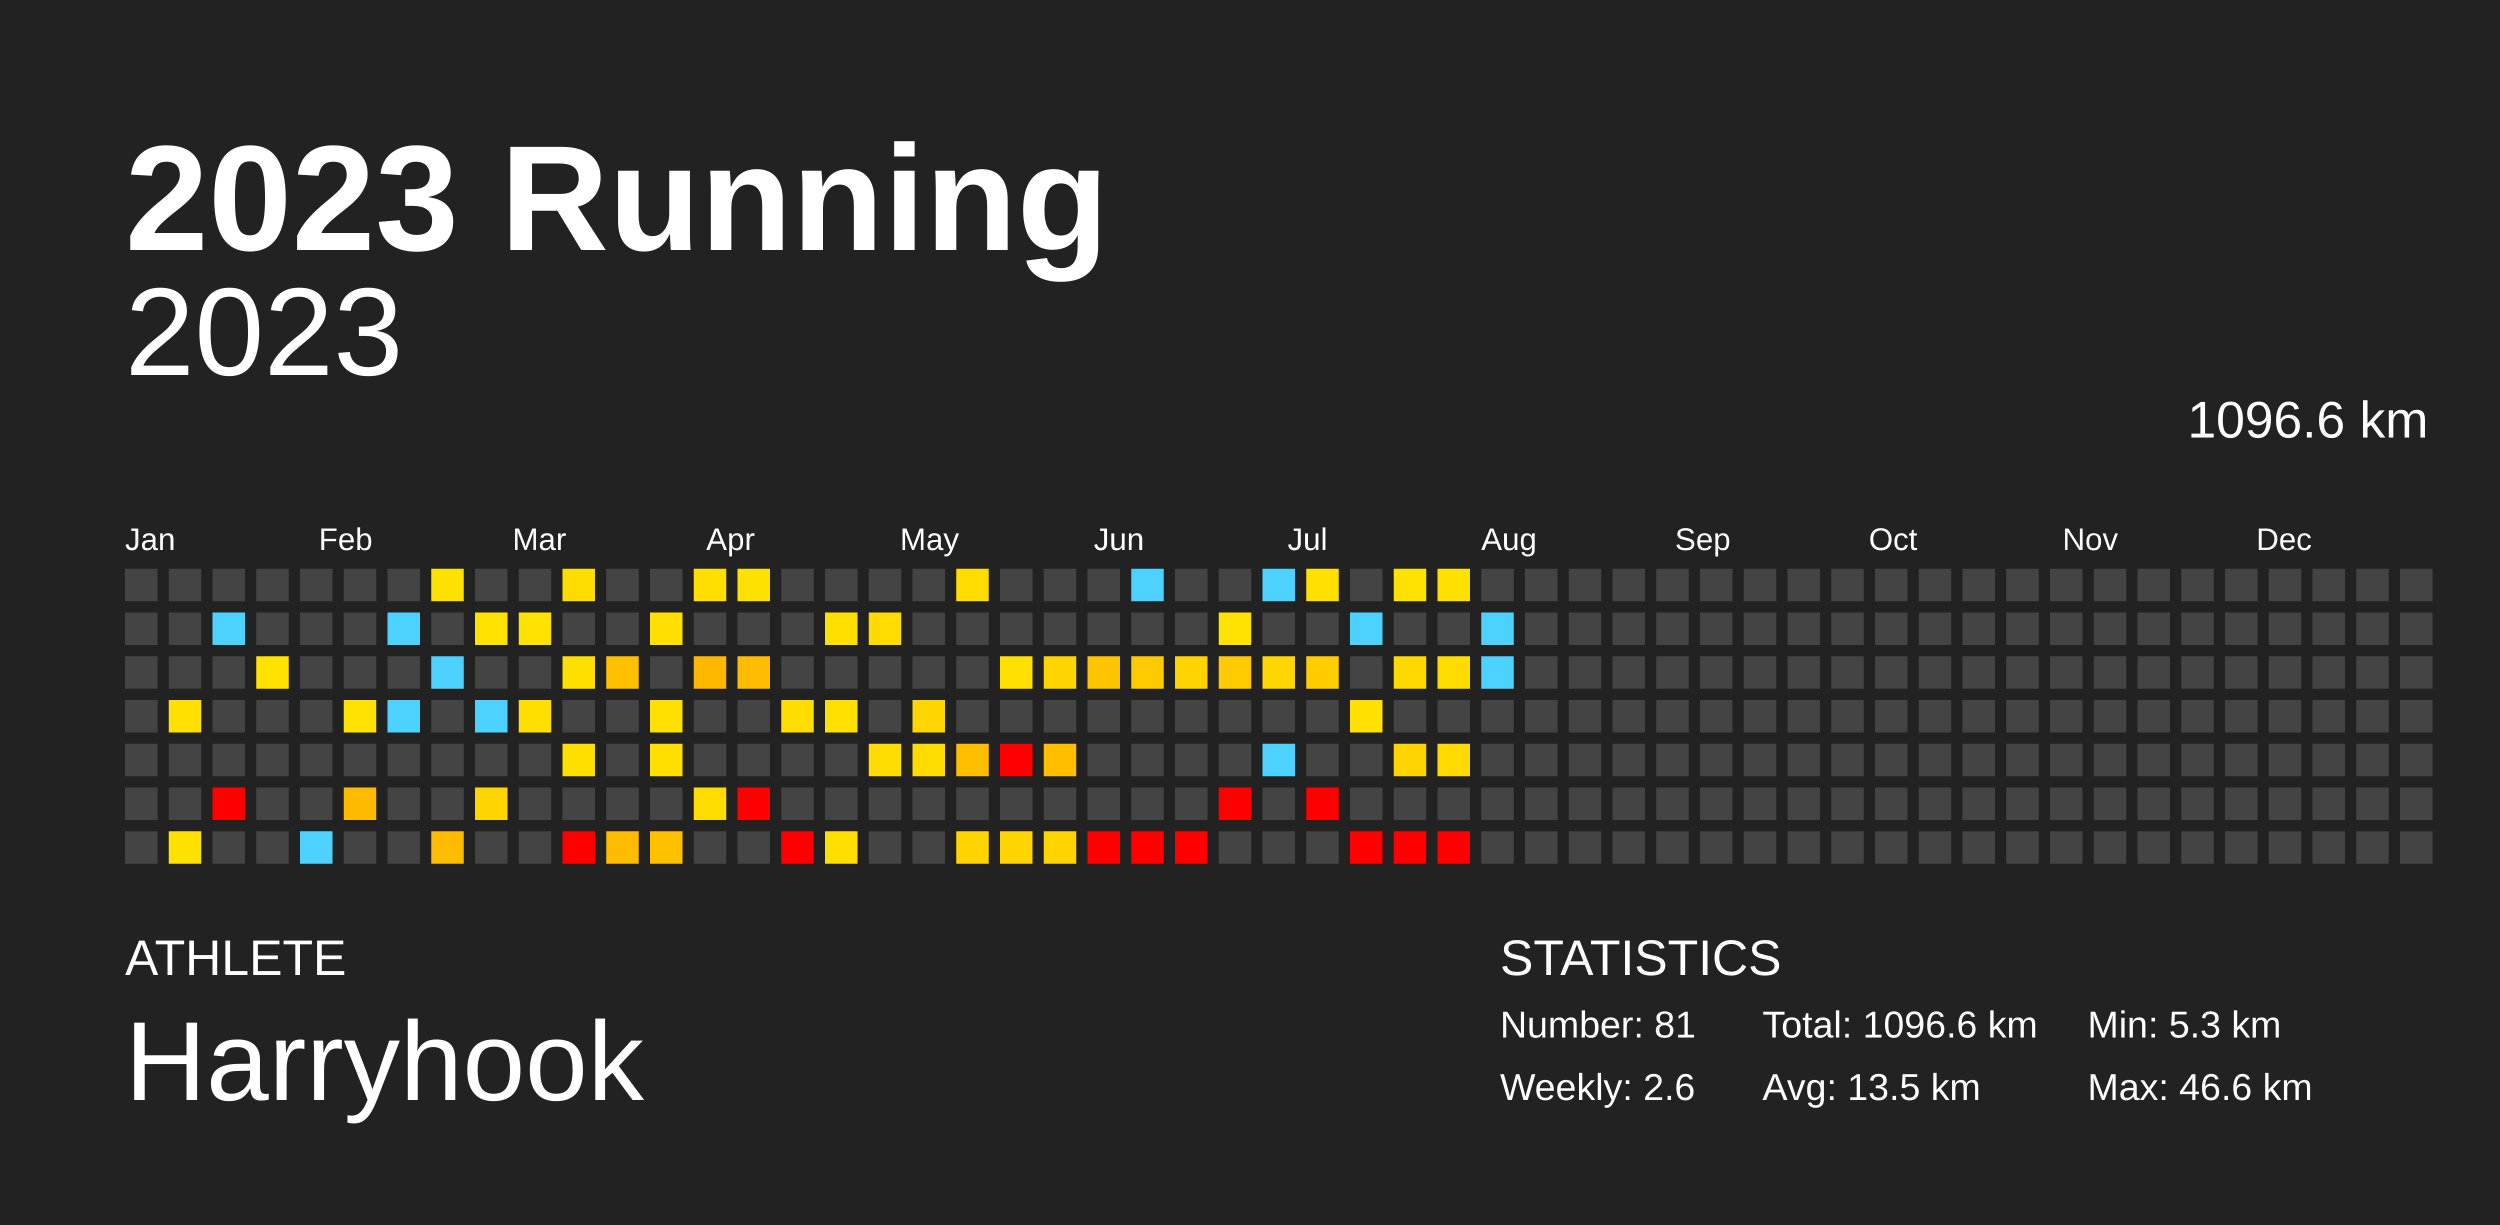
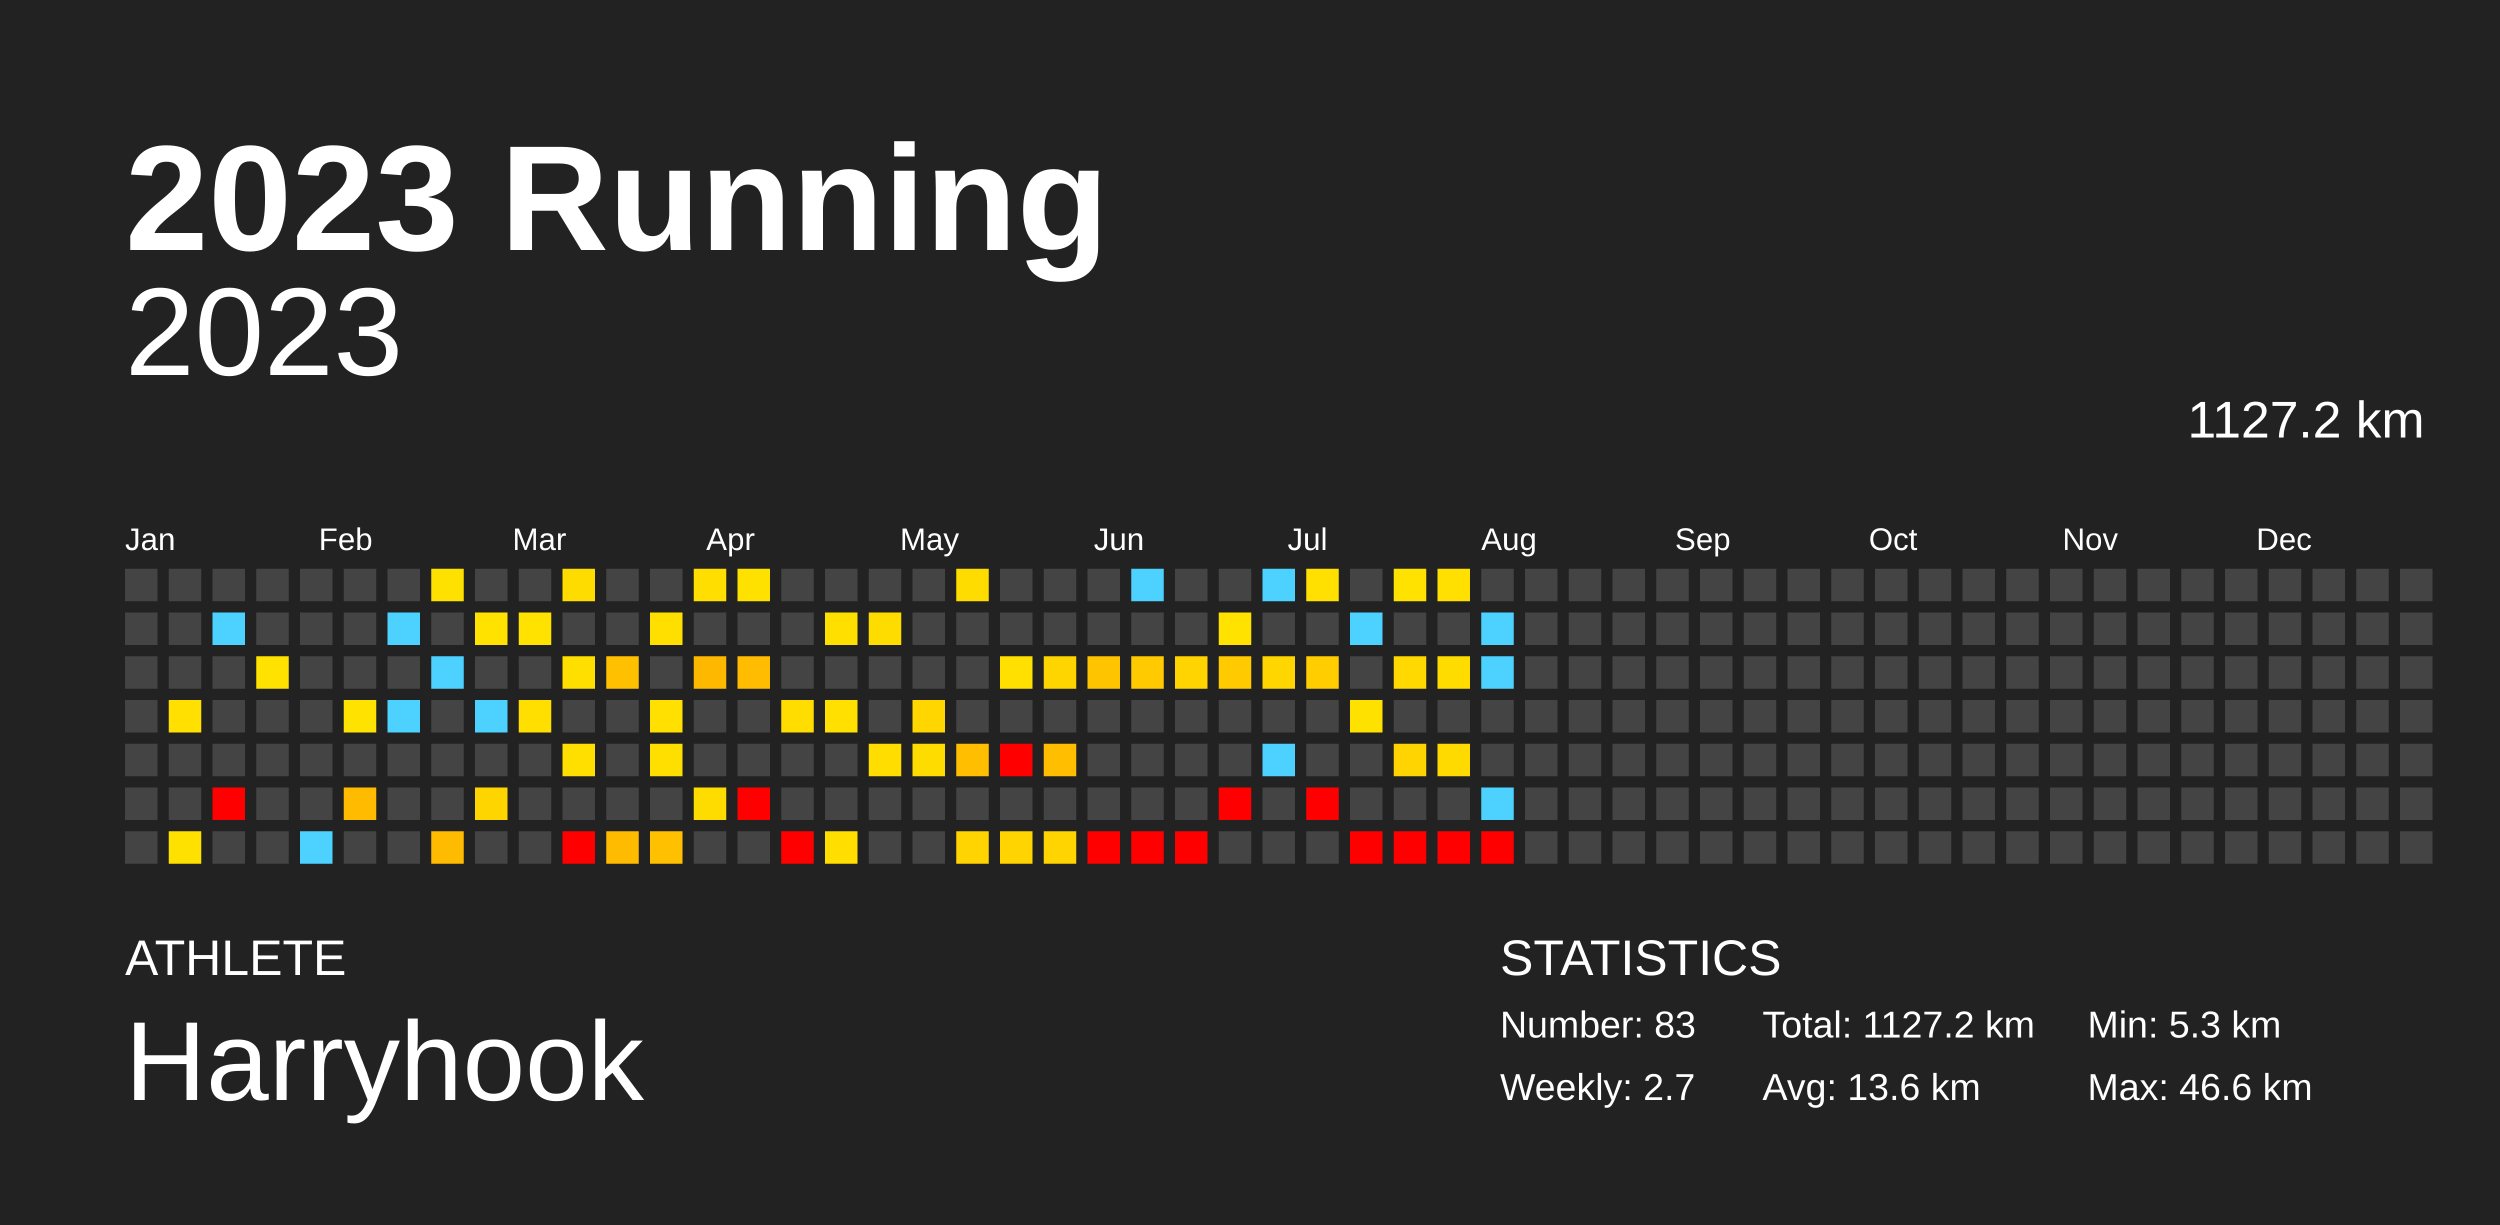
<svg xmlns="http://www.w3.org/2000/svg" baseProfile="full" height="98mm" version="1.1" viewBox="0,0,200,98" width="200mm">
  <defs />
  <rect fill="#222222" height="98" width="200" x="0" y="0" />
  <text fill="#FFFFFF" style="font-size:12px; font-family:Arial; font-weight:bold;" x="10" y="20">2023 Running</text>
  <text fill="#FFFFFF" style="font-size:4px; font-family:Arial" x="10" y="78">ATHLETE</text>
  <text fill="#FFFFFF" style="font-size:9px; font-family:Arial" x="10" y="88">Harryhook</text>
  <text fill="#FFFFFF" style="font-size:4px; font-family:Arial" x="120" y="78">STATISTICS</text>
-   <text fill="#FFFFFF" style="font-size:3px; font-family:Arial" x="120" y="83">Number: 81</text>
-   <text fill="#FFFFFF" style="font-size:3px; font-family:Arial" x="120" y="88">Weekly: 2.6</text>
-   <text fill="#FFFFFF" style="font-size:3px; font-family:Arial" x="141" y="83">Total: 1096.6 km</text>
-   <text fill="#FFFFFF" style="font-size:3px; font-family:Arial" x="141" y="88">Avg: 13.5 km</text>
+   <text fill="#FFFFFF" style="font-size:3px; font-family:Arial" x="120" y="83">Number: 83</text>
+   <text fill="#FFFFFF" style="font-size:3px; font-family:Arial" x="120" y="88">Weekly: 2.7</text>
+   <text fill="#FFFFFF" style="font-size:3px; font-family:Arial" x="141" y="83">Total: 1127.2 km</text>
+   <text fill="#FFFFFF" style="font-size:3px; font-family:Arial" x="141" y="88">Avg: 13.6 km</text>
  <text fill="#FFFFFF" style="font-size:3px; font-family:Arial" x="167" y="83">Min: 5.3 km</text>
  <text fill="#FFFFFF" style="font-size:3px; font-family:Arial" x="167" y="88">Max: 46.6 km</text>
  <text alignment-baseline="hanging" fill="#FFFFFF" style="font-size:10.0px; font-family:Arial;" x="10" y="30">2023</text>
-   <text alignment-baseline="hanging" fill="#FFFFFF" style="font-size:4.125px; font-family:Arial;" x="175" y="35">1096.6 km</text>
+   <text alignment-baseline="hanging" fill="#FFFFFF" style="font-size:4.125px; font-family:Arial;" x="175" y="35">1127.2 km</text>
  <text fill="#FFFFFF" style="font-size:2.5px; font-family:Arial" x="10.0" y="44">Jan</text>
  <text fill="#FFFFFF" style="font-size:2.5px; font-family:Arial" x="25.5" y="44">Feb</text>
  <text fill="#FFFFFF" style="font-size:2.5px; font-family:Arial" x="41.0" y="44">Mar</text>
  <text fill="#FFFFFF" style="font-size:2.5px; font-family:Arial" x="56.5" y="44">Apr</text>
  <text fill="#FFFFFF" style="font-size:2.5px; font-family:Arial" x="72.0" y="44">May</text>
  <text fill="#FFFFFF" style="font-size:2.5px; font-family:Arial" x="87.5" y="44">Jun</text>
  <text fill="#FFFFFF" style="font-size:2.5px; font-family:Arial" x="103.0" y="44">Jul</text>
  <text fill="#FFFFFF" style="font-size:2.5px; font-family:Arial" x="118.5" y="44">Aug</text>
  <text fill="#FFFFFF" style="font-size:2.5px; font-family:Arial" x="134.0" y="44">Sep</text>
  <text fill="#FFFFFF" style="font-size:2.5px; font-family:Arial" x="149.5" y="44">Oct</text>
  <text fill="#FFFFFF" style="font-size:2.5px; font-family:Arial" x="165.0" y="44">Nov</text>
  <text fill="#FFFFFF" style="font-size:2.5px; font-family:Arial" x="180.5" y="44">Dec</text>
  <rect fill="#444444" height="2.6" width="2.6" x="10.0" y="45.5" />
  <rect fill="#444444" height="2.6" width="2.6" x="10.0" y="49.0" />
  <rect fill="#444444" height="2.6" width="2.6" x="10.0" y="52.5" />
  <rect fill="#444444" height="2.6" width="2.6" x="10.0" y="56.0" />
  <rect fill="#444444" height="2.6" width="2.6" x="10.0" y="59.5" />
  <rect fill="#444444" height="2.6" width="2.6" x="10.0" y="63.0" />
  <rect fill="#444444" height="2.6" width="2.6" x="10.0" y="66.5" />
  <rect fill="#444444" height="2.6" width="2.6" x="13.5" y="45.5" />
  <rect fill="#444444" height="2.6" width="2.6" x="13.5" y="49.0" />
  <rect fill="#444444" height="2.6" width="2.6" x="13.5" y="52.5" />
  <rect fill="#ffe000" height="2.6" width="2.6" x="13.5" y="56.0" />
  <rect fill="#444444" height="2.6" width="2.6" x="13.5" y="59.5" />
  <rect fill="#444444" height="2.6" width="2.6" x="13.5" y="63.0" />
  <rect fill="#ffe100" height="2.6" width="2.6" x="13.5" y="66.5" />
  <rect fill="#444444" height="2.6" width="2.6" x="17.0" y="45.5" />
  <rect fill="#4dd2ff" height="2.6" width="2.6" x="17.0" y="49.0" />
  <rect fill="#444444" height="2.6" width="2.6" x="17.0" y="52.5" />
  <rect fill="#444444" height="2.6" width="2.6" x="17.0" y="56.0" />
  <rect fill="#444444" height="2.6" width="2.6" x="17.0" y="59.5" />
  <rect fill="red" height="2.6" width="2.6" x="17.0" y="63.0" />
  <rect fill="#444444" height="2.6" width="2.6" x="17.0" y="66.5" />
  <rect fill="#444444" height="2.6" width="2.6" x="20.5" y="45.5" />
  <rect fill="#444444" height="2.6" width="2.6" x="20.5" y="49.0" />
  <rect fill="#ffe200" height="2.6" width="2.6" x="20.5" y="52.5" />
  <rect fill="#444444" height="2.6" width="2.6" x="20.5" y="56.0" />
  <rect fill="#444444" height="2.6" width="2.6" x="20.5" y="59.5" />
  <rect fill="#444444" height="2.6" width="2.6" x="20.5" y="63.0" />
  <rect fill="#444444" height="2.6" width="2.6" x="20.5" y="66.5" />
  <rect fill="#444444" height="2.6" width="2.6" x="24.0" y="45.5" />
  <rect fill="#444444" height="2.6" width="2.6" x="24.0" y="49.0" />
  <rect fill="#444444" height="2.6" width="2.6" x="24.0" y="52.5" />
  <rect fill="#444444" height="2.6" width="2.6" x="24.0" y="56.0" />
  <rect fill="#444444" height="2.6" width="2.6" x="24.0" y="59.5" />
  <rect fill="#444444" height="2.6" width="2.6" x="24.0" y="63.0" />
  <rect fill="#4dd2ff" height="2.6" width="2.6" x="24.0" y="66.5" />
  <rect fill="#444444" height="2.6" width="2.6" x="27.5" y="45.5" />
  <rect fill="#444444" height="2.6" width="2.6" x="27.5" y="49.0" />
  <rect fill="#444444" height="2.6" width="2.6" x="27.5" y="52.5" />
  <rect fill="#ffe200" height="2.6" width="2.6" x="27.5" y="56.0" />
  <rect fill="#444444" height="2.6" width="2.6" x="27.5" y="59.5" />
  <rect fill="#ffbb00" height="2.6" width="2.6" x="27.5" y="63.0" />
  <rect fill="#444444" height="2.6" width="2.6" x="27.5" y="66.5" />
  <rect fill="#444444" height="2.6" width="2.6" x="31.0" y="45.5" />
  <rect fill="#4dd2ff" height="2.6" width="2.6" x="31.0" y="49.0" />
  <rect fill="#444444" height="2.6" width="2.6" x="31.0" y="52.5" />
  <rect fill="#4dd2ff" height="2.6" width="2.6" x="31.0" y="56.0" />
  <rect fill="#444444" height="2.6" width="2.6" x="31.0" y="59.5" />
  <rect fill="#444444" height="2.6" width="2.6" x="31.0" y="63.0" />
  <rect fill="#444444" height="2.6" width="2.6" x="31.0" y="66.5" />
  <rect fill="#ffe100" height="2.6" width="2.6" x="34.5" y="45.5" />
  <rect fill="#444444" height="2.6" width="2.6" x="34.5" y="49.0" />
  <rect fill="#4dd2ff" height="2.6" width="2.6" x="34.5" y="52.5" />
  <rect fill="#444444" height="2.6" width="2.6" x="34.5" y="56.0" />
  <rect fill="#444444" height="2.6" width="2.6" x="34.5" y="59.5" />
  <rect fill="#444444" height="2.6" width="2.6" x="34.5" y="63.0" />
  <rect fill="#ffbb00" height="2.6" width="2.6" x="34.5" y="66.5" />
  <rect fill="#444444" height="2.6" width="2.6" x="38.0" y="45.5" />
  <rect fill="#ffe200" height="2.6" width="2.6" x="38.0" y="49.0" />
  <rect fill="#444444" height="2.6" width="2.6" x="38.0" y="52.5" />
  <rect fill="#4dd2ff" height="2.6" width="2.6" x="38.0" y="56.0" />
  <rect fill="#444444" height="2.6" width="2.6" x="38.0" y="59.5" />
  <rect fill="#ffd500" height="2.6" width="2.6" x="38.0" y="63.0" />
  <rect fill="#444444" height="2.6" width="2.6" x="38.0" y="66.5" />
  <rect fill="#444444" height="2.6" width="2.6" x="41.5" y="45.5" />
  <rect fill="#ffe200" height="2.6" width="2.6" x="41.5" y="49.0" />
  <rect fill="#444444" height="2.6" width="2.6" x="41.5" y="52.5" />
  <rect fill="#ffdf00" height="2.6" width="2.6" x="41.5" y="56.0" />
  <rect fill="#444444" height="2.6" width="2.6" x="41.5" y="59.5" />
  <rect fill="#444444" height="2.6" width="2.6" x="41.5" y="63.0" />
  <rect fill="#444444" height="2.6" width="2.6" x="41.5" y="66.5" />
  <rect fill="#ffdc00" height="2.6" width="2.6" x="45.0" y="45.5" />
  <rect fill="#444444" height="2.6" width="2.6" x="45.0" y="49.0" />
  <rect fill="#ffdf00" height="2.6" width="2.6" x="45.0" y="52.5" />
  <rect fill="#444444" height="2.6" width="2.6" x="45.0" y="56.0" />
  <rect fill="#ffdf00" height="2.6" width="2.6" x="45.0" y="59.5" />
  <rect fill="#444444" height="2.6" width="2.6" x="45.0" y="63.0" />
  <rect fill="red" height="2.6" width="2.6" x="45.0" y="66.5" />
  <rect fill="#444444" height="2.6" width="2.6" x="48.5" y="45.5" />
  <rect fill="#444444" height="2.6" width="2.6" x="48.5" y="49.0" />
  <rect fill="#ffc000" height="2.6" width="2.6" x="48.5" y="52.5" />
  <rect fill="#444444" height="2.6" width="2.6" x="48.5" y="56.0" />
  <rect fill="#444444" height="2.6" width="2.6" x="48.5" y="59.5" />
  <rect fill="#444444" height="2.6" width="2.6" x="48.5" y="63.0" />
  <rect fill="#ffbb00" height="2.6" width="2.6" x="48.5" y="66.5" />
  <rect fill="#444444" height="2.6" width="2.6" x="52.0" y="45.5" />
  <rect fill="#ffdf00" height="2.6" width="2.6" x="52.0" y="49.0" />
  <rect fill="#444444" height="2.6" width="2.6" x="52.0" y="52.5" />
  <rect fill="#ffe000" height="2.6" width="2.6" x="52.0" y="56.0" />
  <rect fill="#ffdf00" height="2.6" width="2.6" x="52.0" y="59.5" />
  <rect fill="#444444" height="2.6" width="2.6" x="52.0" y="63.0" />
  <rect fill="#ffc000" height="2.6" width="2.6" x="52.0" y="66.5" />
  <rect fill="#ffde00" height="2.6" width="2.6" x="55.5" y="45.5" />
  <rect fill="#444444" height="2.6" width="2.6" x="55.5" y="49.0" />
  <rect fill="#ffb800" height="2.6" width="2.6" x="55.5" y="52.5" />
  <rect fill="#444444" height="2.6" width="2.6" x="55.5" y="56.0" />
  <rect fill="#444444" height="2.6" width="2.6" x="55.5" y="59.5" />
  <rect fill="#ffdc00" height="2.6" width="2.6" x="55.5" y="63.0" />
  <rect fill="#444444" height="2.6" width="2.6" x="55.5" y="66.5" />
  <rect fill="#ffe100" height="2.6" width="2.6" x="59.0" y="45.5" />
  <rect fill="#444444" height="2.6" width="2.6" x="59.0" y="49.0" />
  <rect fill="#ffbc00" height="2.6" width="2.6" x="59.0" y="52.5" />
  <rect fill="#444444" height="2.6" width="2.6" x="59.0" y="56.0" />
  <rect fill="#444444" height="2.6" width="2.6" x="59.0" y="59.5" />
  <rect fill="red" height="2.6" width="2.6" x="59.0" y="63.0" />
  <rect fill="#444444" height="2.6" width="2.6" x="59.0" y="66.5" />
  <rect fill="#444444" height="2.6" width="2.6" x="62.5" y="45.5" />
  <rect fill="#444444" height="2.6" width="2.6" x="62.5" y="49.0" />
  <rect fill="#444444" height="2.6" width="2.6" x="62.5" y="52.5" />
  <rect fill="#ffdd00" height="2.6" width="2.6" x="62.5" y="56.0" />
  <rect fill="#444444" height="2.6" width="2.6" x="62.5" y="59.5" />
  <rect fill="#444444" height="2.6" width="2.6" x="62.5" y="63.0" />
  <rect fill="red" height="2.6" width="2.6" x="62.5" y="66.5" />
  <rect fill="#444444" height="2.6" width="2.6" x="66.0" y="45.5" />
  <rect fill="#ffdf00" height="2.6" width="2.6" x="66.0" y="49.0" />
  <rect fill="#444444" height="2.6" width="2.6" x="66.0" y="52.5" />
  <rect fill="#ffe000" height="2.6" width="2.6" x="66.0" y="56.0" />
  <rect fill="#444444" height="2.6" width="2.6" x="66.0" y="59.5" />
  <rect fill="#444444" height="2.6" width="2.6" x="66.0" y="63.0" />
  <rect fill="#ffde00" height="2.6" width="2.6" x="66.0" y="66.5" />
  <rect fill="#444444" height="2.6" width="2.6" x="69.5" y="45.5" />
  <rect fill="#ffdc00" height="2.6" width="2.6" x="69.5" y="49.0" />
  <rect fill="#444444" height="2.6" width="2.6" x="69.5" y="52.5" />
  <rect fill="#444444" height="2.6" width="2.6" x="69.5" y="56.0" />
  <rect fill="#ffdd00" height="2.6" width="2.6" x="69.5" y="59.5" />
  <rect fill="#444444" height="2.6" width="2.6" x="69.5" y="63.0" />
  <rect fill="#444444" height="2.6" width="2.6" x="69.5" y="66.5" />
  <rect fill="#444444" height="2.6" width="2.6" x="73.0" y="45.5" />
  <rect fill="#444444" height="2.6" width="2.6" x="73.0" y="49.0" />
  <rect fill="#444444" height="2.6" width="2.6" x="73.0" y="52.5" />
  <rect fill="#ffd600" height="2.6" width="2.6" x="73.0" y="56.0" />
  <rect fill="#ffdc00" height="2.6" width="2.6" x="73.0" y="59.5" />
  <rect fill="#444444" height="2.6" width="2.6" x="73.0" y="63.0" />
  <rect fill="#444444" height="2.6" width="2.6" x="73.0" y="66.5" />
  <rect fill="#ffdc00" height="2.6" width="2.6" x="76.5" y="45.5" />
  <rect fill="#444444" height="2.6" width="2.6" x="76.5" y="49.0" />
  <rect fill="#444444" height="2.6" width="2.6" x="76.5" y="52.5" />
  <rect fill="#444444" height="2.6" width="2.6" x="76.5" y="56.0" />
  <rect fill="#ffbf00" height="2.6" width="2.6" x="76.5" y="59.5" />
  <rect fill="#444444" height="2.6" width="2.6" x="76.5" y="63.0" />
  <rect fill="#ffd400" height="2.6" width="2.6" x="76.5" y="66.5" />
  <rect fill="#444444" height="2.6" width="2.6" x="80.0" y="45.5" />
  <rect fill="#444444" height="2.6" width="2.6" x="80.0" y="49.0" />
  <rect fill="#ffe000" height="2.6" width="2.6" x="80.0" y="52.5" />
  <rect fill="#444444" height="2.6" width="2.6" x="80.0" y="56.0" />
  <rect fill="red" height="2.6" width="2.6" x="80.0" y="59.5" />
  <rect fill="#444444" height="2.6" width="2.6" x="80.0" y="63.0" />
  <rect fill="#ffd400" height="2.6" width="2.6" x="80.0" y="66.5" />
  <rect fill="#444444" height="2.6" width="2.6" x="83.5" y="45.5" />
  <rect fill="#444444" height="2.6" width="2.6" x="83.5" y="49.0" />
  <rect fill="#ffd500" height="2.6" width="2.6" x="83.5" y="52.5" />
  <rect fill="#444444" height="2.6" width="2.6" x="83.5" y="56.0" />
  <rect fill="#ffbe00" height="2.6" width="2.6" x="83.5" y="59.5" />
  <rect fill="#444444" height="2.6" width="2.6" x="83.5" y="63.0" />
  <rect fill="#ffd400" height="2.6" width="2.6" x="83.5" y="66.5" />
  <rect fill="#444444" height="2.6" width="2.6" x="87.0" y="45.5" />
  <rect fill="#444444" height="2.6" width="2.6" x="87.0" y="49.0" />
  <rect fill="#ffc400" height="2.6" width="2.6" x="87.0" y="52.5" />
  <rect fill="#444444" height="2.6" width="2.6" x="87.0" y="56.0" />
  <rect fill="#444444" height="2.6" width="2.6" x="87.0" y="59.5" />
  <rect fill="#444444" height="2.6" width="2.6" x="87.0" y="63.0" />
  <rect fill="red" height="2.6" width="2.6" x="87.0" y="66.5" />
  <rect fill="#4dd2ff" height="2.6" width="2.6" x="90.5" y="45.5" />
  <rect fill="#444444" height="2.6" width="2.6" x="90.5" y="49.0" />
  <rect fill="#ffcb00" height="2.6" width="2.6" x="90.5" y="52.5" />
  <rect fill="#444444" height="2.6" width="2.6" x="90.5" y="56.0" />
  <rect fill="#444444" height="2.6" width="2.6" x="90.5" y="59.5" />
  <rect fill="#444444" height="2.6" width="2.6" x="90.5" y="63.0" />
  <rect fill="red" height="2.6" width="2.6" x="90.5" y="66.5" />
  <rect fill="#444444" height="2.6" width="2.6" x="94.0" y="45.5" />
  <rect fill="#444444" height="2.6" width="2.6" x="94.0" y="49.0" />
  <rect fill="#ffd400" height="2.6" width="2.6" x="94.0" y="52.5" />
  <rect fill="#444444" height="2.6" width="2.6" x="94.0" y="56.0" />
  <rect fill="#444444" height="2.6" width="2.6" x="94.0" y="59.5" />
  <rect fill="#444444" height="2.6" width="2.6" x="94.0" y="63.0" />
  <rect fill="red" height="2.6" width="2.6" x="94.0" y="66.5" />
  <rect fill="#444444" height="2.6" width="2.6" x="97.5" y="45.5" />
  <rect fill="#ffe200" height="2.6" width="2.6" x="97.5" y="49.0" />
  <rect fill="#ffca00" height="2.6" width="2.6" x="97.5" y="52.5" />
  <rect fill="#444444" height="2.6" width="2.6" x="97.5" y="56.0" />
  <rect fill="#444444" height="2.6" width="2.6" x="97.5" y="59.5" />
  <rect fill="red" height="2.6" width="2.6" x="97.5" y="63.0" />
  <rect fill="#444444" height="2.6" width="2.6" x="97.5" y="66.5" />
  <rect fill="#4dd2ff" height="2.6" width="2.6" x="101.0" y="45.5" />
  <rect fill="#444444" height="2.6" width="2.6" x="101.0" y="49.0" />
  <rect fill="#ffd600" height="2.6" width="2.6" x="101.0" y="52.5" />
  <rect fill="#444444" height="2.6" width="2.6" x="101.0" y="56.0" />
  <rect fill="#4dd2ff" height="2.6" width="2.6" x="101.0" y="59.5" />
  <rect fill="#444444" height="2.6" width="2.6" x="101.0" y="63.0" />
  <rect fill="#444444" height="2.6" width="2.6" x="101.0" y="66.5" />
  <rect fill="#ffe000" height="2.6" width="2.6" x="104.5" y="45.5" />
  <rect fill="#444444" height="2.6" width="2.6" x="104.5" y="49.0" />
  <rect fill="#ffcd00" height="2.6" width="2.6" x="104.5" y="52.5" />
  <rect fill="#444444" height="2.6" width="2.6" x="104.5" y="56.0" />
  <rect fill="#444444" height="2.6" width="2.6" x="104.5" y="59.5" />
  <rect fill="red" height="2.6" width="2.6" x="104.5" y="63.0" />
  <rect fill="#444444" height="2.6" width="2.6" x="104.5" y="66.5" />
  <rect fill="#444444" height="2.6" width="2.6" x="108.0" y="45.5" />
  <rect fill="#4dd2ff" height="2.6" width="2.6" x="108.0" y="49.0" />
  <rect fill="#444444" height="2.6" width="2.6" x="108.0" y="52.5" />
  <rect fill="#ffe100" height="2.6" width="2.6" x="108.0" y="56.0" />
  <rect fill="#444444" height="2.6" width="2.6" x="108.0" y="59.5" />
  <rect fill="#444444" height="2.6" width="2.6" x="108.0" y="63.0" />
  <rect fill="red" height="2.6" width="2.6" x="108.0" y="66.5" />
  <rect fill="#ffe200" height="2.6" width="2.6" x="111.5" y="45.5" />
  <rect fill="#444444" height="2.6" width="2.6" x="111.5" y="49.0" />
  <rect fill="#ffd900" height="2.6" width="2.6" x="111.5" y="52.5" />
  <rect fill="#444444" height="2.6" width="2.6" x="111.5" y="56.0" />
  <rect fill="#ffd400" height="2.6" width="2.6" x="111.5" y="59.5" />
  <rect fill="#444444" height="2.6" width="2.6" x="111.5" y="63.0" />
  <rect fill="red" height="2.6" width="2.6" x="111.5" y="66.5" />
  <rect fill="#ffe000" height="2.6" width="2.6" x="115.0" y="45.5" />
  <rect fill="#444444" height="2.6" width="2.6" x="115.0" y="49.0" />
  <rect fill="#ffdc00" height="2.6" width="2.6" x="115.0" y="52.5" />
  <rect fill="#444444" height="2.6" width="2.6" x="115.0" y="56.0" />
  <rect fill="#ffda00" height="2.6" width="2.6" x="115.0" y="59.5" />
  <rect fill="#444444" height="2.6" width="2.6" x="115.0" y="63.0" />
  <rect fill="red" height="2.6" width="2.6" x="115.0" y="66.5" />
  <rect fill="#444444" height="2.6" width="2.6" x="118.5" y="45.5" />
  <rect fill="#4dd2ff" height="2.6" width="2.6" x="118.5" y="49.0" />
  <rect fill="#4dd2ff" height="2.6" width="2.6" x="118.5" y="52.5" />
  <rect fill="#444444" height="2.6" width="2.6" x="118.5" y="56.0" />
  <rect fill="#444444" height="2.6" width="2.6" x="118.5" y="59.5" />
-   <rect fill="#444444" height="2.6" width="2.6" x="118.5" y="63.0" />
-   <rect fill="#444444" height="2.6" width="2.6" x="118.5" y="66.5" />
+   <rect fill="#4dd2ff" height="2.6" width="2.6" x="118.5" y="63.0" />
+   <rect fill="red" height="2.6" width="2.6" x="118.5" y="66.5" />
  <rect fill="#444444" height="2.6" width="2.6" x="122.0" y="45.5" />
  <rect fill="#444444" height="2.6" width="2.6" x="122.0" y="49.0" />
  <rect fill="#444444" height="2.6" width="2.6" x="122.0" y="52.5" />
  <rect fill="#444444" height="2.6" width="2.6" x="122.0" y="56.0" />
  <rect fill="#444444" height="2.6" width="2.6" x="122.0" y="59.5" />
  <rect fill="#444444" height="2.6" width="2.6" x="122.0" y="63.0" />
  <rect fill="#444444" height="2.6" width="2.6" x="122.0" y="66.5" />
  <rect fill="#444444" height="2.6" width="2.6" x="125.5" y="45.5" />
  <rect fill="#444444" height="2.6" width="2.6" x="125.5" y="49.0" />
  <rect fill="#444444" height="2.6" width="2.6" x="125.5" y="52.5" />
  <rect fill="#444444" height="2.6" width="2.6" x="125.5" y="56.0" />
  <rect fill="#444444" height="2.6" width="2.6" x="125.5" y="59.5" />
  <rect fill="#444444" height="2.6" width="2.6" x="125.5" y="63.0" />
  <rect fill="#444444" height="2.6" width="2.6" x="125.5" y="66.5" />
  <rect fill="#444444" height="2.6" width="2.6" x="129.0" y="45.5" />
  <rect fill="#444444" height="2.6" width="2.6" x="129.0" y="49.0" />
  <rect fill="#444444" height="2.6" width="2.6" x="129.0" y="52.5" />
  <rect fill="#444444" height="2.6" width="2.6" x="129.0" y="56.0" />
  <rect fill="#444444" height="2.6" width="2.6" x="129.0" y="59.5" />
  <rect fill="#444444" height="2.6" width="2.6" x="129.0" y="63.0" />
  <rect fill="#444444" height="2.6" width="2.6" x="129.0" y="66.5" />
  <rect fill="#444444" height="2.6" width="2.6" x="132.5" y="45.5" />
  <rect fill="#444444" height="2.6" width="2.6" x="132.5" y="49.0" />
  <rect fill="#444444" height="2.6" width="2.6" x="132.5" y="52.5" />
  <rect fill="#444444" height="2.6" width="2.6" x="132.5" y="56.0" />
  <rect fill="#444444" height="2.6" width="2.6" x="132.5" y="59.5" />
  <rect fill="#444444" height="2.6" width="2.6" x="132.5" y="63.0" />
  <rect fill="#444444" height="2.6" width="2.6" x="132.5" y="66.5" />
  <rect fill="#444444" height="2.6" width="2.6" x="136.0" y="45.5" />
  <rect fill="#444444" height="2.6" width="2.6" x="136.0" y="49.0" />
  <rect fill="#444444" height="2.6" width="2.6" x="136.0" y="52.5" />
  <rect fill="#444444" height="2.6" width="2.6" x="136.0" y="56.0" />
  <rect fill="#444444" height="2.6" width="2.6" x="136.0" y="59.5" />
  <rect fill="#444444" height="2.6" width="2.6" x="136.0" y="63.0" />
  <rect fill="#444444" height="2.6" width="2.6" x="136.0" y="66.5" />
  <rect fill="#444444" height="2.6" width="2.6" x="139.5" y="45.5" />
  <rect fill="#444444" height="2.6" width="2.6" x="139.5" y="49.0" />
  <rect fill="#444444" height="2.6" width="2.6" x="139.5" y="52.5" />
  <rect fill="#444444" height="2.6" width="2.6" x="139.5" y="56.0" />
  <rect fill="#444444" height="2.6" width="2.6" x="139.5" y="59.5" />
  <rect fill="#444444" height="2.6" width="2.6" x="139.5" y="63.0" />
  <rect fill="#444444" height="2.6" width="2.6" x="139.5" y="66.5" />
  <rect fill="#444444" height="2.6" width="2.6" x="143.0" y="45.5" />
  <rect fill="#444444" height="2.6" width="2.6" x="143.0" y="49.0" />
  <rect fill="#444444" height="2.6" width="2.6" x="143.0" y="52.5" />
  <rect fill="#444444" height="2.6" width="2.6" x="143.0" y="56.0" />
  <rect fill="#444444" height="2.6" width="2.6" x="143.0" y="59.5" />
  <rect fill="#444444" height="2.6" width="2.6" x="143.0" y="63.0" />
  <rect fill="#444444" height="2.6" width="2.6" x="143.0" y="66.5" />
  <rect fill="#444444" height="2.6" width="2.6" x="146.5" y="45.5" />
  <rect fill="#444444" height="2.6" width="2.6" x="146.5" y="49.0" />
  <rect fill="#444444" height="2.6" width="2.6" x="146.5" y="52.5" />
  <rect fill="#444444" height="2.6" width="2.6" x="146.5" y="56.0" />
  <rect fill="#444444" height="2.6" width="2.6" x="146.5" y="59.5" />
  <rect fill="#444444" height="2.6" width="2.6" x="146.5" y="63.0" />
  <rect fill="#444444" height="2.6" width="2.6" x="146.5" y="66.5" />
  <rect fill="#444444" height="2.6" width="2.6" x="150.0" y="45.5" />
  <rect fill="#444444" height="2.6" width="2.6" x="150.0" y="49.0" />
  <rect fill="#444444" height="2.6" width="2.6" x="150.0" y="52.5" />
  <rect fill="#444444" height="2.6" width="2.6" x="150.0" y="56.0" />
  <rect fill="#444444" height="2.6" width="2.6" x="150.0" y="59.5" />
  <rect fill="#444444" height="2.6" width="2.6" x="150.0" y="63.0" />
  <rect fill="#444444" height="2.6" width="2.6" x="150.0" y="66.5" />
  <rect fill="#444444" height="2.6" width="2.6" x="153.5" y="45.5" />
  <rect fill="#444444" height="2.6" width="2.6" x="153.5" y="49.0" />
  <rect fill="#444444" height="2.6" width="2.6" x="153.5" y="52.5" />
  <rect fill="#444444" height="2.6" width="2.6" x="153.5" y="56.0" />
  <rect fill="#444444" height="2.6" width="2.6" x="153.5" y="59.5" />
  <rect fill="#444444" height="2.6" width="2.6" x="153.5" y="63.0" />
  <rect fill="#444444" height="2.6" width="2.6" x="153.5" y="66.5" />
  <rect fill="#444444" height="2.6" width="2.6" x="157.0" y="45.5" />
  <rect fill="#444444" height="2.6" width="2.6" x="157.0" y="49.0" />
  <rect fill="#444444" height="2.6" width="2.6" x="157.0" y="52.5" />
  <rect fill="#444444" height="2.6" width="2.6" x="157.0" y="56.0" />
  <rect fill="#444444" height="2.6" width="2.6" x="157.0" y="59.5" />
  <rect fill="#444444" height="2.6" width="2.6" x="157.0" y="63.0" />
  <rect fill="#444444" height="2.6" width="2.6" x="157.0" y="66.5" />
  <rect fill="#444444" height="2.6" width="2.6" x="160.5" y="45.5" />
  <rect fill="#444444" height="2.6" width="2.6" x="160.5" y="49.0" />
  <rect fill="#444444" height="2.6" width="2.6" x="160.5" y="52.5" />
  <rect fill="#444444" height="2.6" width="2.6" x="160.5" y="56.0" />
  <rect fill="#444444" height="2.6" width="2.6" x="160.5" y="59.5" />
  <rect fill="#444444" height="2.6" width="2.6" x="160.5" y="63.0" />
  <rect fill="#444444" height="2.6" width="2.6" x="160.5" y="66.5" />
  <rect fill="#444444" height="2.6" width="2.6" x="164.0" y="45.5" />
  <rect fill="#444444" height="2.6" width="2.6" x="164.0" y="49.0" />
  <rect fill="#444444" height="2.6" width="2.6" x="164.0" y="52.5" />
  <rect fill="#444444" height="2.6" width="2.6" x="164.0" y="56.0" />
  <rect fill="#444444" height="2.6" width="2.6" x="164.0" y="59.5" />
  <rect fill="#444444" height="2.6" width="2.6" x="164.0" y="63.0" />
  <rect fill="#444444" height="2.6" width="2.6" x="164.0" y="66.5" />
  <rect fill="#444444" height="2.6" width="2.6" x="167.5" y="45.5" />
  <rect fill="#444444" height="2.6" width="2.6" x="167.5" y="49.0" />
  <rect fill="#444444" height="2.6" width="2.6" x="167.5" y="52.5" />
  <rect fill="#444444" height="2.6" width="2.6" x="167.5" y="56.0" />
  <rect fill="#444444" height="2.6" width="2.6" x="167.5" y="59.5" />
  <rect fill="#444444" height="2.6" width="2.6" x="167.5" y="63.0" />
  <rect fill="#444444" height="2.6" width="2.6" x="167.5" y="66.5" />
  <rect fill="#444444" height="2.6" width="2.6" x="171.0" y="45.5" />
  <rect fill="#444444" height="2.6" width="2.6" x="171.0" y="49.0" />
  <rect fill="#444444" height="2.6" width="2.6" x="171.0" y="52.5" />
  <rect fill="#444444" height="2.6" width="2.6" x="171.0" y="56.0" />
  <rect fill="#444444" height="2.6" width="2.6" x="171.0" y="59.5" />
  <rect fill="#444444" height="2.6" width="2.6" x="171.0" y="63.0" />
  <rect fill="#444444" height="2.6" width="2.6" x="171.0" y="66.5" />
  <rect fill="#444444" height="2.6" width="2.6" x="174.5" y="45.5" />
  <rect fill="#444444" height="2.6" width="2.6" x="174.5" y="49.0" />
  <rect fill="#444444" height="2.6" width="2.6" x="174.5" y="52.5" />
  <rect fill="#444444" height="2.6" width="2.6" x="174.5" y="56.0" />
  <rect fill="#444444" height="2.6" width="2.6" x="174.5" y="59.5" />
  <rect fill="#444444" height="2.6" width="2.6" x="174.5" y="63.0" />
  <rect fill="#444444" height="2.6" width="2.6" x="174.5" y="66.5" />
  <rect fill="#444444" height="2.6" width="2.6" x="178.0" y="45.5" />
  <rect fill="#444444" height="2.6" width="2.6" x="178.0" y="49.0" />
  <rect fill="#444444" height="2.6" width="2.6" x="178.0" y="52.5" />
  <rect fill="#444444" height="2.6" width="2.6" x="178.0" y="56.0" />
  <rect fill="#444444" height="2.6" width="2.6" x="178.0" y="59.5" />
  <rect fill="#444444" height="2.6" width="2.6" x="178.0" y="63.0" />
  <rect fill="#444444" height="2.6" width="2.6" x="178.0" y="66.5" />
  <rect fill="#444444" height="2.6" width="2.6" x="181.5" y="45.5" />
  <rect fill="#444444" height="2.6" width="2.6" x="181.5" y="49.0" />
  <rect fill="#444444" height="2.6" width="2.6" x="181.5" y="52.5" />
  <rect fill="#444444" height="2.6" width="2.6" x="181.5" y="56.0" />
  <rect fill="#444444" height="2.6" width="2.6" x="181.5" y="59.5" />
  <rect fill="#444444" height="2.6" width="2.6" x="181.5" y="63.0" />
  <rect fill="#444444" height="2.6" width="2.6" x="181.5" y="66.5" />
  <rect fill="#444444" height="2.6" width="2.6" x="185.0" y="45.5" />
  <rect fill="#444444" height="2.6" width="2.6" x="185.0" y="49.0" />
  <rect fill="#444444" height="2.6" width="2.6" x="185.0" y="52.5" />
  <rect fill="#444444" height="2.6" width="2.6" x="185.0" y="56.0" />
  <rect fill="#444444" height="2.6" width="2.6" x="185.0" y="59.5" />
  <rect fill="#444444" height="2.6" width="2.6" x="185.0" y="63.0" />
  <rect fill="#444444" height="2.6" width="2.6" x="185.0" y="66.5" />
  <rect fill="#444444" height="2.6" width="2.6" x="188.5" y="45.5" />
  <rect fill="#444444" height="2.6" width="2.6" x="188.5" y="49.0" />
  <rect fill="#444444" height="2.6" width="2.6" x="188.5" y="52.5" />
  <rect fill="#444444" height="2.6" width="2.6" x="188.5" y="56.0" />
  <rect fill="#444444" height="2.6" width="2.6" x="188.5" y="59.5" />
  <rect fill="#444444" height="2.6" width="2.6" x="188.5" y="63.0" />
  <rect fill="#444444" height="2.6" width="2.6" x="188.5" y="66.5" />
  <rect fill="#444444" height="2.6" width="2.6" x="192.0" y="45.5" />
  <rect fill="#444444" height="2.6" width="2.6" x="192.0" y="49.0" />
  <rect fill="#444444" height="2.6" width="2.6" x="192.0" y="52.5" />
  <rect fill="#444444" height="2.6" width="2.6" x="192.0" y="56.0" />
  <rect fill="#444444" height="2.6" width="2.6" x="192.0" y="59.5" />
  <rect fill="#444444" height="2.6" width="2.6" x="192.0" y="63.0" />
  <rect fill="#444444" height="2.6" width="2.6" x="192.0" y="66.5" />
</svg>
